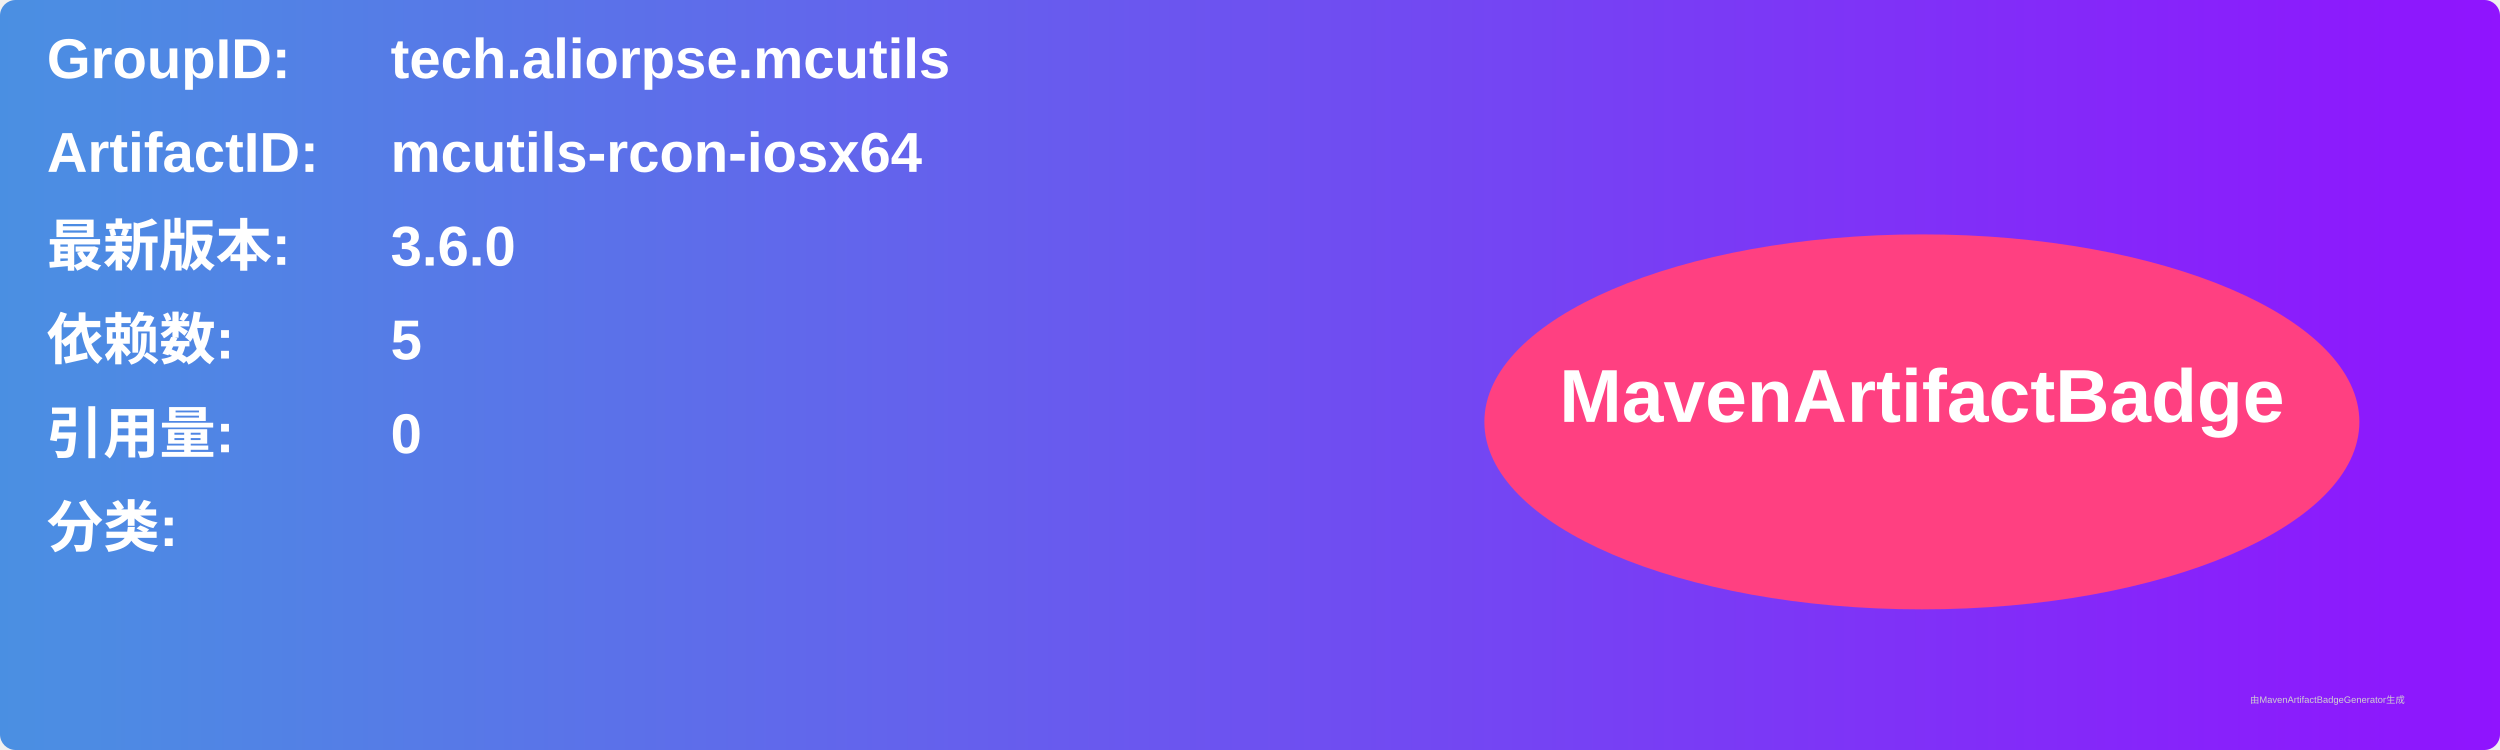
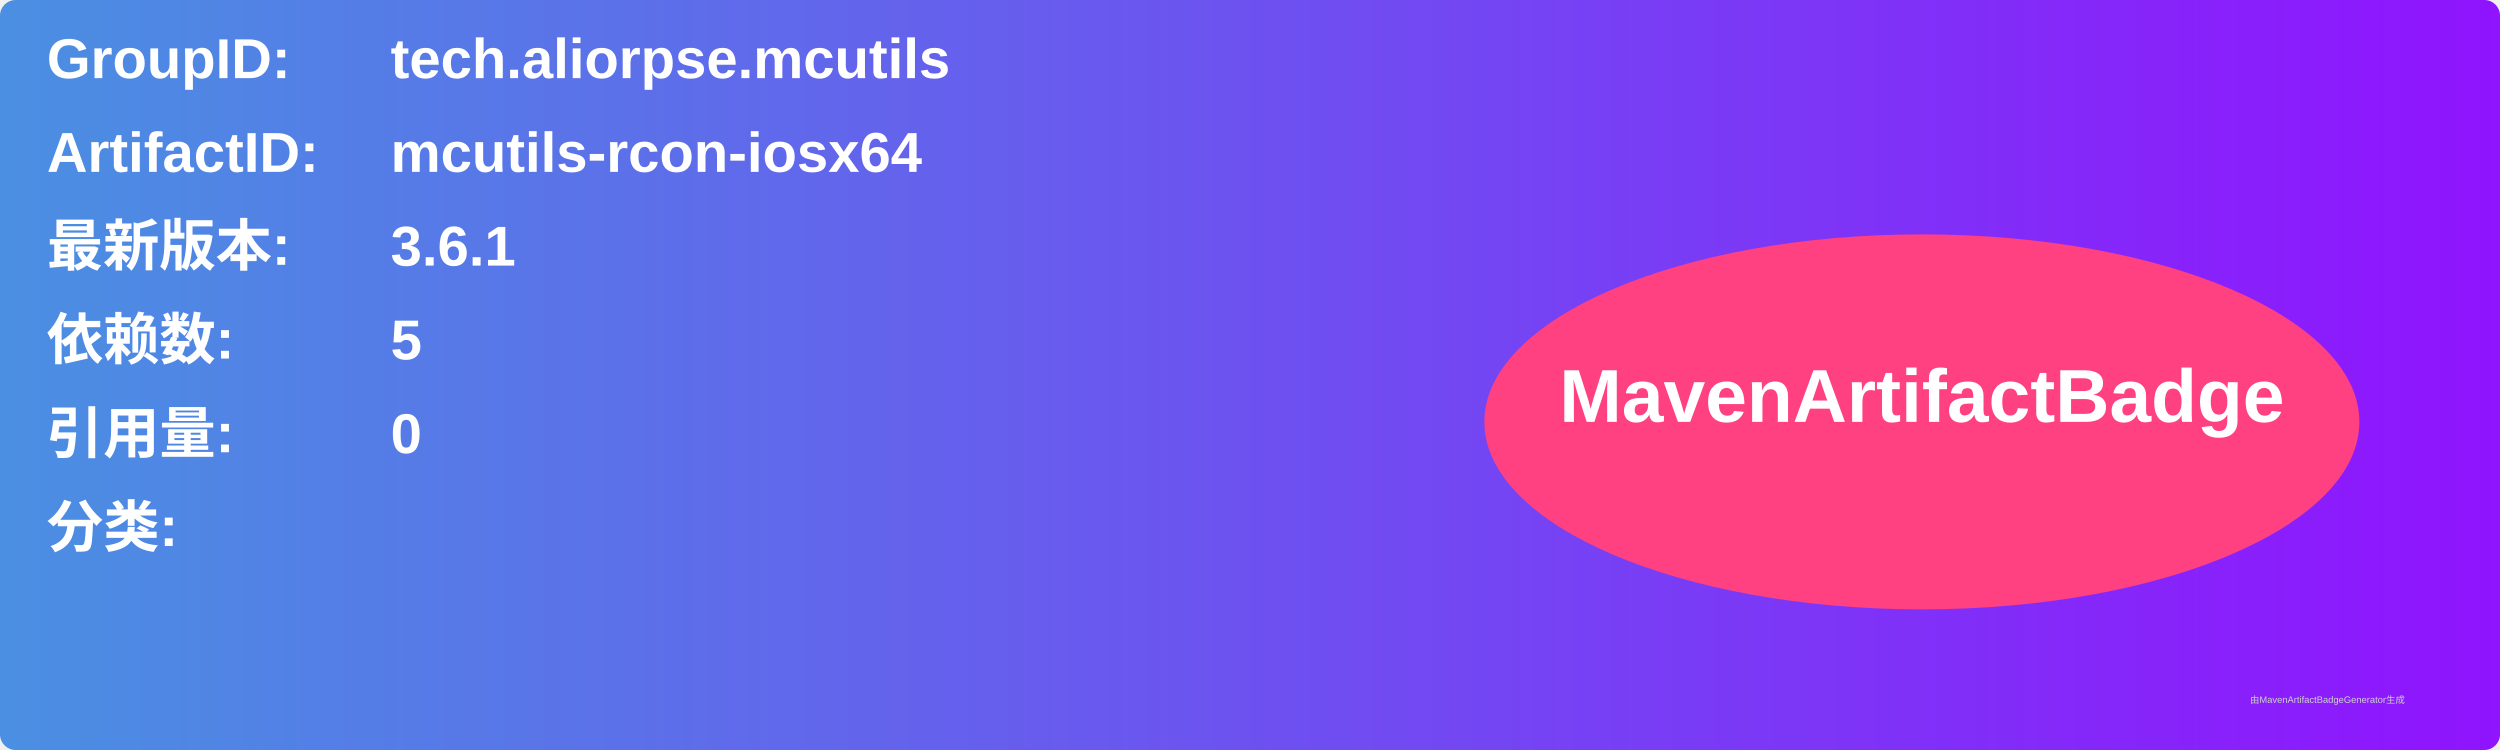
<svg xmlns="http://www.w3.org/2000/svg" width="800" height="240" viewBox="0 0 800 240">
  <linearGradient id="grad" x1="0%" y1="0%" x2="100%" y2="0%">
    <stop offset="0%" stop-color="#4a90e2" />
    <stop offset="100%" stop-color="#9013fe" />
  </linearGradient>
  <rect width="100%" height="100%" rx="5" ry="5" fill="url(#grad)" />
  <g transform="translate(15, 15)">
    <text x="0" y="10" font-family="Arial" font-size="18" fill="white" font-weight="bold" width="260">GroupID:</text>
    <text x="110" y="10" font-family="Arial" font-size="18" fill="white" font-weight="bold" width="460">tech.aliorpse.mcutils</text>
    <text x="0" y="40" font-family="Arial" font-size="18" fill="white" font-weight="bold" width="260">ArtifactID:</text>
    <text x="110" y="40" font-family="Arial" font-size="18" fill="white" font-weight="bold" width="460">mcutils-rcon-iosx64</text>
    <text x="0" y="70" font-family="Arial" font-size="18" fill="white" font-weight="bold">最新版本:</text>
    <text x="110" y="70" font-family="Arial" font-size="18" fill="white" font-weight="bold">
-       <tspan font-weight="bold">3.6.0</tspan>
+       <tspan font-weight="bold">3.6.1</tspan>
    </text>
    <text x="0" y="100" font-family="Arial" font-size="18" fill="white" font-weight="bold">依赖数: </text>
    <text x="110" y="100" font-family="Arial" font-size="18" fill="white">
      <tspan font-weight="bold">5</tspan>
    </text>
    <text x="0" y="130" font-family="Arial" font-size="18" fill="white" font-weight="bold">引用量: </text>
    <text x="110" y="130" font-family="Arial" font-size="18" fill="white">
      <tspan font-weight="bold">0</tspan>
    </text>
    <text x="0" y="160" font-family="Arial" font-size="18" fill="white" font-weight="bold">分类:</text>
    <text x="10" y="190" font-family="Arial" font-size="10" fill="white">
      <tspan font-weight="bold" />
    </text>
    <ellipse cx="600" cy="120" rx="140" ry="60" fill="#ff4081" />
    <text x="600" y="120" text-anchor="middle" font-family="Arial" font-size="24" fill="white" font-weight="bold">MavenArtifactBadge</text>
  </g>
  <text x="720" y="225" font-family="Arial" font-size="3" fill="#d0d0d0">由MavenArtifactBadgeGenerator生成</text>
</svg>
